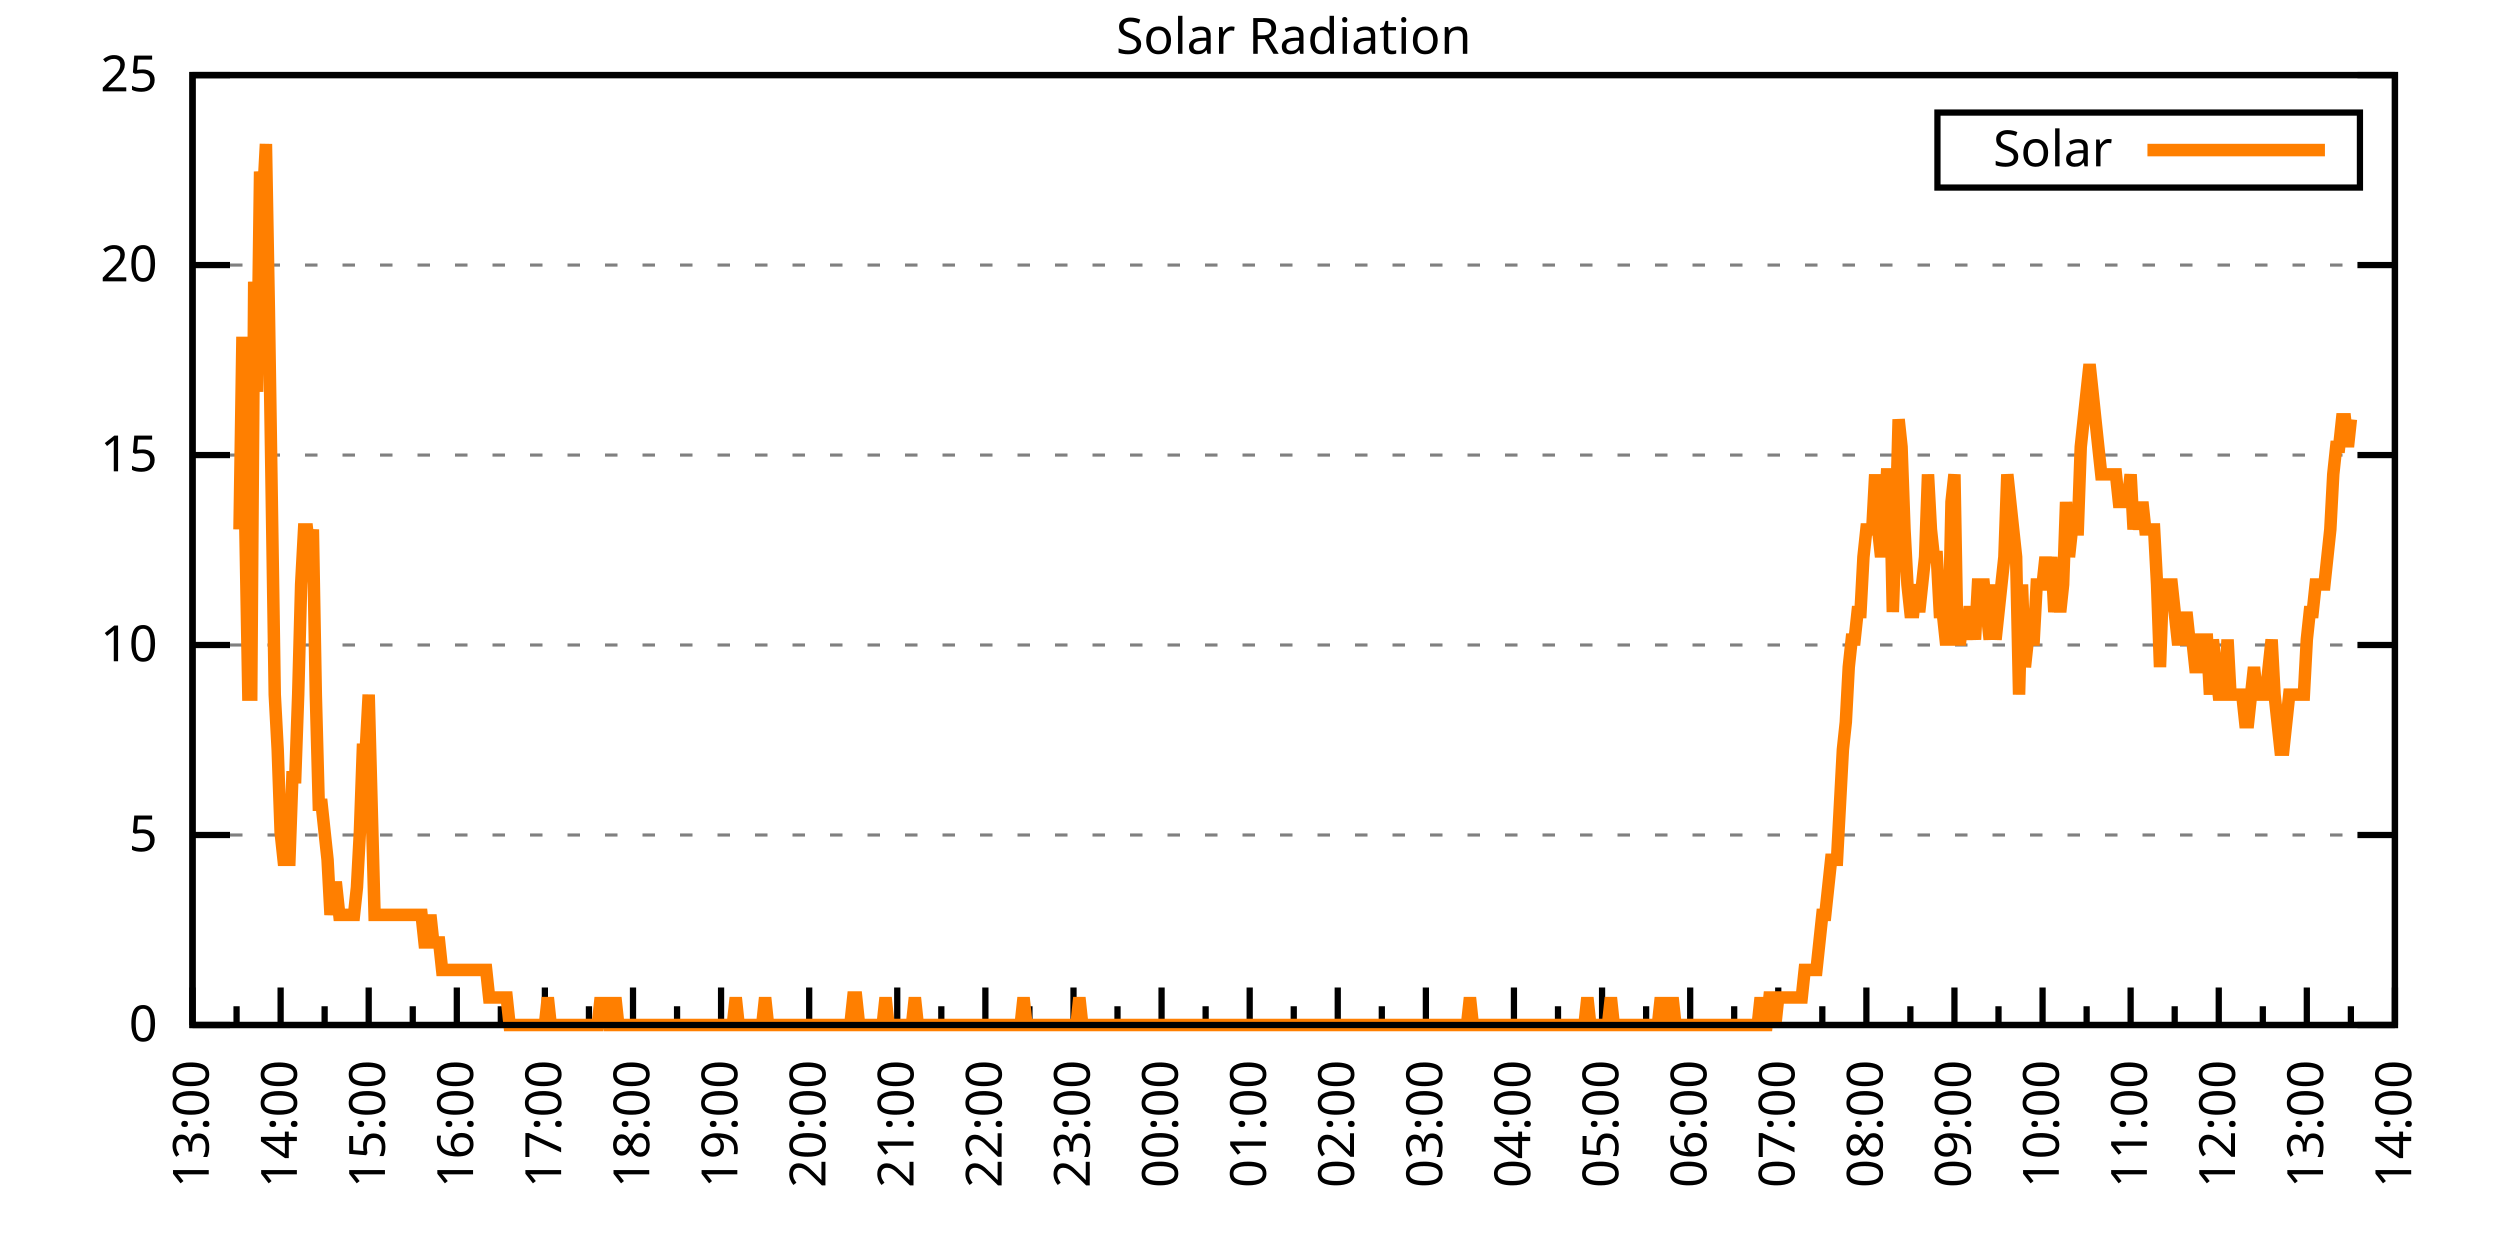
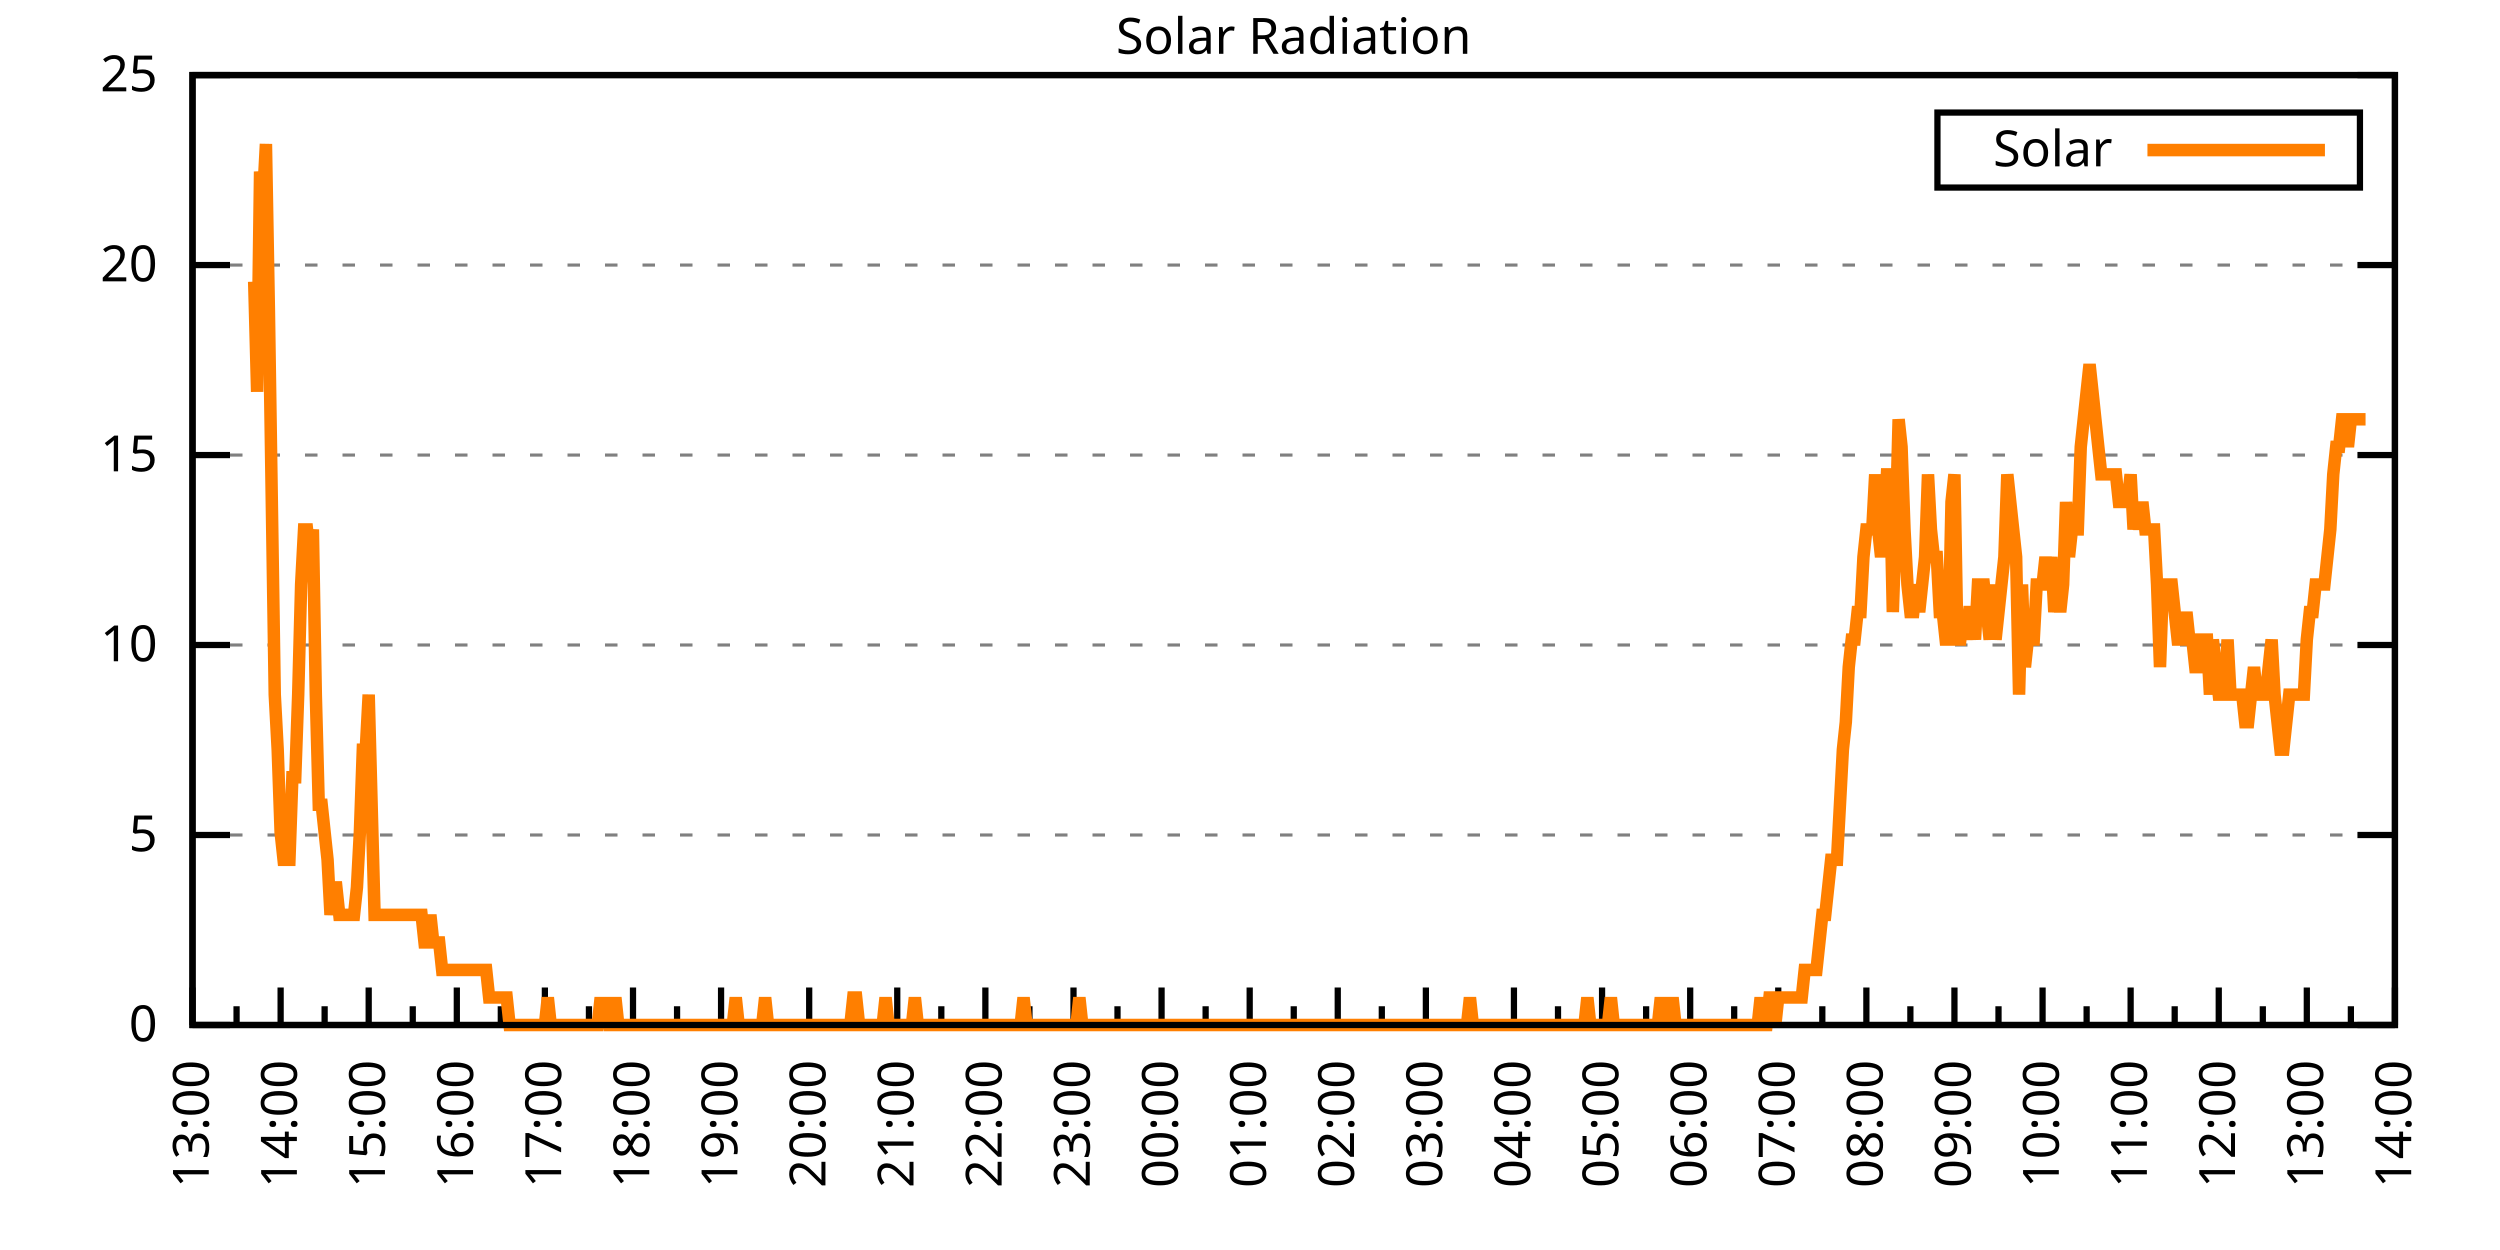
<svg xmlns="http://www.w3.org/2000/svg" xmlns:xlink="http://www.w3.org/1999/xlink" width="400" height="200" viewBox="0 0 400 200">
  <g id="gnuplot_canvas">
    <rect x="0" y="0" width="400" height="200" fill="none" />
    <defs>
      <circle id="gpDot" r="0.5" stroke-width="0.5" stroke="currentColor" />
      <path id="gpPt0" stroke-width="0.333" stroke="currentColor" d="M-1,0 h2 M0,-1 v2" />
      <path id="gpPt1" stroke-width="0.333" stroke="currentColor" d="M-1,-1 L1,1 M1,-1 L-1,1" />
      <path id="gpPt2" stroke-width="0.333" stroke="currentColor" d="M-1,0 L1,0 M0,-1 L0,1 M-1,-1 L1,1 M-1,1 L1,-1" />
      <rect id="gpPt3" stroke-width="0.333" stroke="currentColor" x="-1" y="-1" width="2" height="2" />
      <rect id="gpPt4" stroke-width="0.333" stroke="currentColor" fill="currentColor" x="-1" y="-1" width="2" height="2" />
      <circle id="gpPt5" stroke-width="0.333" stroke="currentColor" cx="0" cy="0" r="1" />
      <use xlink:href="#gpPt5" id="gpPt6" fill="currentColor" stroke="none" />
      <path id="gpPt7" stroke-width="0.333" stroke="currentColor" d="M0,-1.33 L-1.33,0.67 L1.33,0.67 z" />
      <use xlink:href="#gpPt7" id="gpPt8" fill="currentColor" stroke="none" />
      <use xlink:href="#gpPt7" id="gpPt9" stroke="currentColor" transform="rotate(180)" />
      <use xlink:href="#gpPt9" id="gpPt10" fill="currentColor" stroke="none" />
      <use xlink:href="#gpPt3" id="gpPt11" stroke="currentColor" transform="rotate(45)" />
      <use xlink:href="#gpPt11" id="gpPt12" fill="currentColor" stroke="none" />
      <path id="gpPt13" stroke-width="0.333" stroke="currentColor" d="M0,1.330 L1.265,0.411 L0.782,-1.067 L-0.782,-1.076 L-1.265,0.411 z" />
      <use xlink:href="#gpPt13" id="gpPt14" fill="currentColor" stroke="none" />
      <filter id="textbox" filterUnits="objectBoundingBox" x="0" y="0" height="1" width="1">
        <feFlood flood-color="white" flood-opacity="1" result="bgnd" />
        <feComposite in="SourceGraphic" in2="bgnd" operator="atop" />
      </filter>
      <filter id="greybox" filterUnits="objectBoundingBox" x="0" y="0" height="1" width="1">
        <feFlood flood-color="lightgrey" flood-opacity="1" result="grey" />
        <feComposite in="SourceGraphic" in2="grey" operator="atop" />
      </filter>
    </defs>
    <g fill="none" color="white" stroke="currentColor" stroke-width="1.00" stroke-linecap="butt" stroke-linejoin="miter">
</g>
    <g fill="none" color="black" stroke="currentColor" stroke-width="1.00" stroke-linecap="butt" stroke-linejoin="miter">
      <g stroke="none" shape-rendering="crispEdges">
        <polygon fill="rgb(255, 255, 255)" points="30.80,164.00 383.18,164.00 383.18,12.02 30.80,12.02 " />
      </g>
    </g>
    <g fill="none" color="black" stroke="currentColor" stroke-width="1.00" stroke-linecap="butt" stroke-linejoin="miter">
</g>
    <g fill="none" color="black" stroke="black" stroke-width="0.50" stroke-linecap="butt" stroke-linejoin="miter">
</g>
    <g fill="none" color="gray" stroke="currentColor" stroke-width="0.50" stroke-linecap="butt" stroke-linejoin="miter">
      <path stroke="gray" stroke-dasharray="2,4" class="gridline" d="M30.80,164.00 L383.19,164.00  " />
    </g>
    <g fill="none" color="gray" stroke="gray" stroke-width="1.00" stroke-linecap="butt" stroke-linejoin="miter">
</g>
    <g fill="none" color="black" stroke="currentColor" stroke-width="1.00" stroke-linecap="butt" stroke-linejoin="miter">
      <path stroke="black" d="M30.80,164.00 L36.80,164.00 M383.19,164.00 L377.19,164.00  " />
      <g transform="translate(25.20,166.60)" stroke="none" fill="black" font-family="Sans" font-size="8.00" text-anchor="end">
        <text>
          <tspan font-family="Sans"> 0</tspan>
        </text>
      </g>
    </g>
    <g fill="none" color="black" stroke="currentColor" stroke-width="1.00" stroke-linecap="butt" stroke-linejoin="miter">
</g>
    <g fill="none" color="black" stroke="black" stroke-width="0.50" stroke-linecap="butt" stroke-linejoin="miter">
</g>
    <g fill="none" color="gray" stroke="currentColor" stroke-width="0.50" stroke-linecap="butt" stroke-linejoin="miter">
      <path stroke="gray" stroke-dasharray="2,4" class="gridline" d="M30.80,133.60 L383.19,133.60  " />
    </g>
    <g fill="none" color="gray" stroke="gray" stroke-width="1.00" stroke-linecap="butt" stroke-linejoin="miter">
</g>
    <g fill="none" color="black" stroke="currentColor" stroke-width="1.00" stroke-linecap="butt" stroke-linejoin="miter">
      <path stroke="black" d="M30.80,133.60 L36.80,133.60 M383.19,133.60 L377.19,133.60  " />
      <g transform="translate(25.20,136.20)" stroke="none" fill="black" font-family="Sans" font-size="8.00" text-anchor="end">
        <text>
          <tspan font-family="Sans"> 5</tspan>
        </text>
      </g>
    </g>
    <g fill="none" color="black" stroke="currentColor" stroke-width="1.00" stroke-linecap="butt" stroke-linejoin="miter">
</g>
    <g fill="none" color="black" stroke="black" stroke-width="0.50" stroke-linecap="butt" stroke-linejoin="miter">
</g>
    <g fill="none" color="gray" stroke="currentColor" stroke-width="0.50" stroke-linecap="butt" stroke-linejoin="miter">
      <path stroke="gray" stroke-dasharray="2,4" class="gridline" d="M30.80,103.20 L383.19,103.20  " />
    </g>
    <g fill="none" color="gray" stroke="gray" stroke-width="1.00" stroke-linecap="butt" stroke-linejoin="miter">
</g>
    <g fill="none" color="black" stroke="currentColor" stroke-width="1.00" stroke-linecap="butt" stroke-linejoin="miter">
      <path stroke="black" d="M30.80,103.20 L36.80,103.20 M383.19,103.20 L377.19,103.20  " />
      <g transform="translate(25.20,105.80)" stroke="none" fill="black" font-family="Sans" font-size="8.00" text-anchor="end">
        <text>
          <tspan font-family="Sans"> 10</tspan>
        </text>
      </g>
    </g>
    <g fill="none" color="black" stroke="currentColor" stroke-width="1.00" stroke-linecap="butt" stroke-linejoin="miter">
</g>
    <g fill="none" color="black" stroke="black" stroke-width="0.50" stroke-linecap="butt" stroke-linejoin="miter">
</g>
    <g fill="none" color="gray" stroke="currentColor" stroke-width="0.50" stroke-linecap="butt" stroke-linejoin="miter">
      <path stroke="gray" stroke-dasharray="2,4" class="gridline" d="M30.80,72.81 L383.19,72.81  " />
    </g>
    <g fill="none" color="gray" stroke="gray" stroke-width="1.00" stroke-linecap="butt" stroke-linejoin="miter">
</g>
    <g fill="none" color="black" stroke="currentColor" stroke-width="1.00" stroke-linecap="butt" stroke-linejoin="miter">
      <path stroke="black" d="M30.80,72.81 L36.80,72.81 M383.19,72.81 L377.19,72.81  " />
      <g transform="translate(25.20,75.41)" stroke="none" fill="black" font-family="Sans" font-size="8.00" text-anchor="end">
        <text>
          <tspan font-family="Sans"> 15</tspan>
        </text>
      </g>
    </g>
    <g fill="none" color="black" stroke="currentColor" stroke-width="1.00" stroke-linecap="butt" stroke-linejoin="miter">
</g>
    <g fill="none" color="black" stroke="black" stroke-width="0.50" stroke-linecap="butt" stroke-linejoin="miter">
</g>
    <g fill="none" color="gray" stroke="currentColor" stroke-width="0.50" stroke-linecap="butt" stroke-linejoin="miter">
      <path stroke="gray" stroke-dasharray="2,4" class="gridline" d="M30.80,42.41 L383.19,42.41  " />
    </g>
    <g fill="none" color="gray" stroke="gray" stroke-width="1.00" stroke-linecap="butt" stroke-linejoin="miter">
</g>
    <g fill="none" color="black" stroke="currentColor" stroke-width="1.00" stroke-linecap="butt" stroke-linejoin="miter">
      <path stroke="black" d="M30.80,42.41 L36.80,42.41 M383.19,42.41 L377.19,42.41  " />
      <g transform="translate(25.20,45.01)" stroke="none" fill="black" font-family="Sans" font-size="8.00" text-anchor="end">
        <text>
          <tspan font-family="Sans"> 20</tspan>
        </text>
      </g>
    </g>
    <g fill="none" color="black" stroke="currentColor" stroke-width="1.00" stroke-linecap="butt" stroke-linejoin="miter">
</g>
    <g fill="none" color="black" stroke="black" stroke-width="0.50" stroke-linecap="butt" stroke-linejoin="miter">
</g>
    <g fill="none" color="gray" stroke="currentColor" stroke-width="0.50" stroke-linecap="butt" stroke-linejoin="miter">
      <path stroke="gray" stroke-dasharray="2,4" class="gridline" d="M30.80,12.01 L383.19,12.01  " />
    </g>
    <g fill="none" color="gray" stroke="gray" stroke-width="1.00" stroke-linecap="butt" stroke-linejoin="miter">
</g>
    <g fill="none" color="black" stroke="currentColor" stroke-width="1.00" stroke-linecap="butt" stroke-linejoin="miter">
      <path stroke="black" d="M30.80,12.01 L36.80,12.01 M383.19,12.01 L377.19,12.01  " />
      <g transform="translate(25.20,14.61)" stroke="none" fill="black" font-family="Sans" font-size="8.00" text-anchor="end">
        <text>
          <tspan font-family="Sans"> 25</tspan>
        </text>
      </g>
    </g>
    <g fill="none" color="black" stroke="currentColor" stroke-width="1.00" stroke-linecap="butt" stroke-linejoin="miter">
      <path stroke="black" d="M30.80,164.00 L30.80,158.00  " />
      <g transform="translate(33.40,169.60) rotate(270)" stroke="none" fill="black" font-family="Sans" font-size="8.00" text-anchor="end">
        <text>
          <tspan font-family="Sans">13:00</tspan>
        </text>
      </g>
    </g>
    <g fill="none" color="black" stroke="currentColor" stroke-width="1.00" stroke-linecap="butt" stroke-linejoin="miter">
      <path stroke="black" d="M37.85,164.00 L37.85,161.00 M44.90,164.00 L44.90,158.00  " />
      <g transform="translate(47.50,169.60) rotate(270)" stroke="none" fill="black" font-family="Sans" font-size="8.00" text-anchor="end">
        <text>
          <tspan font-family="Sans">14:00</tspan>
        </text>
      </g>
    </g>
    <g fill="none" color="black" stroke="currentColor" stroke-width="1.00" stroke-linecap="butt" stroke-linejoin="miter">
      <path stroke="black" d="M51.94,164.00 L51.94,161.00 M58.99,164.00 L58.99,158.00  " />
      <g transform="translate(61.59,169.60) rotate(270)" stroke="none" fill="black" font-family="Sans" font-size="8.00" text-anchor="end">
        <text>
          <tspan font-family="Sans">15:00</tspan>
        </text>
      </g>
    </g>
    <g fill="none" color="black" stroke="currentColor" stroke-width="1.00" stroke-linecap="butt" stroke-linejoin="miter">
      <path stroke="black" d="M66.04,164.00 L66.04,161.00 M73.09,164.00 L73.09,158.00  " />
      <g transform="translate(75.69,169.60) rotate(270)" stroke="none" fill="black" font-family="Sans" font-size="8.00" text-anchor="end">
        <text>
          <tspan font-family="Sans">16:00</tspan>
        </text>
      </g>
    </g>
    <g fill="none" color="black" stroke="currentColor" stroke-width="1.00" stroke-linecap="butt" stroke-linejoin="miter">
      <path stroke="black" d="M80.13,164.00 L80.13,161.00 M87.18,164.00 L87.18,158.00  " />
      <g transform="translate(89.78,169.60) rotate(270)" stroke="none" fill="black" font-family="Sans" font-size="8.00" text-anchor="end">
        <text>
          <tspan font-family="Sans">17:00</tspan>
        </text>
      </g>
    </g>
    <g fill="none" color="black" stroke="currentColor" stroke-width="1.00" stroke-linecap="butt" stroke-linejoin="miter">
      <path stroke="black" d="M94.23,164.00 L94.23,161.00 M101.28,164.00 L101.28,158.00  " />
      <g transform="translate(103.88,169.60) rotate(270)" stroke="none" fill="black" font-family="Sans" font-size="8.00" text-anchor="end">
        <text>
          <tspan font-family="Sans">18:00</tspan>
        </text>
      </g>
    </g>
    <g fill="none" color="black" stroke="currentColor" stroke-width="1.00" stroke-linecap="butt" stroke-linejoin="miter">
      <path stroke="black" d="M108.33,164.00 L108.33,161.00 M115.37,164.00 L115.37,158.00  " />
      <g transform="translate(117.97,169.60) rotate(270)" stroke="none" fill="black" font-family="Sans" font-size="8.00" text-anchor="end">
        <text>
          <tspan font-family="Sans">19:00</tspan>
        </text>
      </g>
    </g>
    <g fill="none" color="black" stroke="currentColor" stroke-width="1.00" stroke-linecap="butt" stroke-linejoin="miter">
      <path stroke="black" d="M122.42,164.00 L122.42,161.00 M129.47,164.00 L129.47,158.00  " />
      <g transform="translate(132.07,169.60) rotate(270)" stroke="none" fill="black" font-family="Sans" font-size="8.00" text-anchor="end">
        <text>
          <tspan font-family="Sans">20:00</tspan>
        </text>
      </g>
    </g>
    <g fill="none" color="black" stroke="currentColor" stroke-width="1.00" stroke-linecap="butt" stroke-linejoin="miter">
      <path stroke="black" d="M136.52,164.00 L136.52,161.00 M143.56,164.00 L143.56,158.00  " />
      <g transform="translate(146.16,169.60) rotate(270)" stroke="none" fill="black" font-family="Sans" font-size="8.00" text-anchor="end">
        <text>
          <tspan font-family="Sans">21:00</tspan>
        </text>
      </g>
    </g>
    <g fill="none" color="black" stroke="currentColor" stroke-width="1.00" stroke-linecap="butt" stroke-linejoin="miter">
      <path stroke="black" d="M150.61,164.00 L150.61,161.00 M157.66,164.00 L157.66,158.00  " />
      <g transform="translate(160.26,169.60) rotate(270)" stroke="none" fill="black" font-family="Sans" font-size="8.00" text-anchor="end">
        <text>
          <tspan font-family="Sans">22:00</tspan>
        </text>
      </g>
    </g>
    <g fill="none" color="black" stroke="currentColor" stroke-width="1.00" stroke-linecap="butt" stroke-linejoin="miter">
      <path stroke="black" d="M164.71,164.00 L164.71,161.00 M171.76,164.00 L171.76,158.00  " />
      <g transform="translate(174.36,169.60) rotate(270)" stroke="none" fill="black" font-family="Sans" font-size="8.00" text-anchor="end">
        <text>
          <tspan font-family="Sans">23:00</tspan>
        </text>
      </g>
    </g>
    <g fill="none" color="black" stroke="currentColor" stroke-width="1.00" stroke-linecap="butt" stroke-linejoin="miter">
      <path stroke="black" d="M178.80,164.00 L178.80,161.00 M185.85,164.00 L185.85,158.00  " />
      <g transform="translate(188.45,169.60) rotate(270)" stroke="none" fill="black" font-family="Sans" font-size="8.00" text-anchor="end">
        <text>
          <tspan font-family="Sans">00:00</tspan>
        </text>
      </g>
    </g>
    <g fill="none" color="black" stroke="currentColor" stroke-width="1.00" stroke-linecap="butt" stroke-linejoin="miter">
      <path stroke="black" d="M192.90,164.00 L192.90,161.00 M199.95,164.00 L199.95,158.00  " />
      <g transform="translate(202.55,169.60) rotate(270)" stroke="none" fill="black" font-family="Sans" font-size="8.00" text-anchor="end">
        <text>
          <tspan font-family="Sans">01:00</tspan>
        </text>
      </g>
    </g>
    <g fill="none" color="black" stroke="currentColor" stroke-width="1.00" stroke-linecap="butt" stroke-linejoin="miter">
      <path stroke="black" d="M207.00,164.00 L207.00,161.00 M214.04,164.00 L214.04,158.00  " />
      <g transform="translate(216.64,169.60) rotate(270)" stroke="none" fill="black" font-family="Sans" font-size="8.00" text-anchor="end">
        <text>
          <tspan font-family="Sans">02:00</tspan>
        </text>
      </g>
    </g>
    <g fill="none" color="black" stroke="currentColor" stroke-width="1.00" stroke-linecap="butt" stroke-linejoin="miter">
      <path stroke="black" d="M221.09,164.00 L221.09,161.00 M228.14,164.00 L228.14,158.00  " />
      <g transform="translate(230.74,169.60) rotate(270)" stroke="none" fill="black" font-family="Sans" font-size="8.00" text-anchor="end">
        <text>
          <tspan font-family="Sans">03:00</tspan>
        </text>
      </g>
    </g>
    <g fill="none" color="black" stroke="currentColor" stroke-width="1.00" stroke-linecap="butt" stroke-linejoin="miter">
      <path stroke="black" d="M235.19,164.00 L235.19,161.00 M242.23,164.00 L242.23,158.00  " />
      <g transform="translate(244.83,169.60) rotate(270)" stroke="none" fill="black" font-family="Sans" font-size="8.00" text-anchor="end">
        <text>
          <tspan font-family="Sans">04:00</tspan>
        </text>
      </g>
    </g>
    <g fill="none" color="black" stroke="currentColor" stroke-width="1.00" stroke-linecap="butt" stroke-linejoin="miter">
      <path stroke="black" d="M249.28,164.00 L249.28,161.00 M256.33,164.00 L256.33,158.00  " />
      <g transform="translate(258.93,169.60) rotate(270)" stroke="none" fill="black" font-family="Sans" font-size="8.00" text-anchor="end">
        <text>
          <tspan font-family="Sans">05:00</tspan>
        </text>
      </g>
    </g>
    <g fill="none" color="black" stroke="currentColor" stroke-width="1.00" stroke-linecap="butt" stroke-linejoin="miter">
      <path stroke="black" d="M263.38,164.00 L263.38,161.00 M270.43,164.00 L270.43,158.00  " />
      <g transform="translate(273.03,169.60) rotate(270)" stroke="none" fill="black" font-family="Sans" font-size="8.00" text-anchor="end">
        <text>
          <tspan font-family="Sans">06:00</tspan>
        </text>
      </g>
    </g>
    <g fill="none" color="black" stroke="currentColor" stroke-width="1.00" stroke-linecap="butt" stroke-linejoin="miter">
      <path stroke="black" d="M277.47,164.00 L277.47,161.00 M284.52,164.00 L284.52,158.00  " />
      <g transform="translate(287.12,169.60) rotate(270)" stroke="none" fill="black" font-family="Sans" font-size="8.00" text-anchor="end">
        <text>
          <tspan font-family="Sans">07:00</tspan>
        </text>
      </g>
    </g>
    <g fill="none" color="black" stroke="currentColor" stroke-width="1.00" stroke-linecap="butt" stroke-linejoin="miter">
      <path stroke="black" d="M291.57,164.00 L291.57,161.00 M298.62,164.00 L298.62,158.00  " />
      <g transform="translate(301.22,169.60) rotate(270)" stroke="none" fill="black" font-family="Sans" font-size="8.00" text-anchor="end">
        <text>
          <tspan font-family="Sans">08:00</tspan>
        </text>
      </g>
    </g>
    <g fill="none" color="black" stroke="currentColor" stroke-width="1.00" stroke-linecap="butt" stroke-linejoin="miter">
      <path stroke="black" d="M305.66,164.00 L305.66,161.00 M312.71,164.00 L312.71,158.00  " />
      <g transform="translate(315.31,169.60) rotate(270)" stroke="none" fill="black" font-family="Sans" font-size="8.00" text-anchor="end">
        <text>
          <tspan font-family="Sans">09:00</tspan>
        </text>
      </g>
    </g>
    <g fill="none" color="black" stroke="currentColor" stroke-width="1.00" stroke-linecap="butt" stroke-linejoin="miter">
      <path stroke="black" d="M319.76,164.00 L319.76,161.00 M326.81,164.00 L326.81,158.00  " />
      <g transform="translate(329.41,169.60) rotate(270)" stroke="none" fill="black" font-family="Sans" font-size="8.00" text-anchor="end">
        <text>
          <tspan font-family="Sans">10:00</tspan>
        </text>
      </g>
    </g>
    <g fill="none" color="black" stroke="currentColor" stroke-width="1.00" stroke-linecap="butt" stroke-linejoin="miter">
      <path stroke="black" d="M333.86,164.00 L333.86,161.00 M340.90,164.00 L340.90,158.00  " />
      <g transform="translate(343.50,169.60) rotate(270)" stroke="none" fill="black" font-family="Sans" font-size="8.00" text-anchor="end">
        <text>
          <tspan font-family="Sans">11:00</tspan>
        </text>
      </g>
    </g>
    <g fill="none" color="black" stroke="currentColor" stroke-width="1.00" stroke-linecap="butt" stroke-linejoin="miter">
      <path stroke="black" d="M347.95,164.00 L347.95,161.00 M355.00,164.00 L355.00,158.00  " />
      <g transform="translate(357.60,169.60) rotate(270)" stroke="none" fill="black" font-family="Sans" font-size="8.00" text-anchor="end">
        <text>
          <tspan font-family="Sans">12:00</tspan>
        </text>
      </g>
    </g>
    <g fill="none" color="black" stroke="currentColor" stroke-width="1.00" stroke-linecap="butt" stroke-linejoin="miter">
      <path stroke="black" d="M362.05,164.00 L362.05,161.00 M369.09,164.00 L369.09,158.00  " />
      <g transform="translate(371.69,169.60) rotate(270)" stroke="none" fill="black" font-family="Sans" font-size="8.00" text-anchor="end">
        <text>
          <tspan font-family="Sans">13:00</tspan>
        </text>
      </g>
    </g>
    <g fill="none" color="black" stroke="currentColor" stroke-width="1.00" stroke-linecap="butt" stroke-linejoin="miter">
      <path stroke="black" d="M376.14,164.00 L376.14,161.00 M383.19,164.00 L383.19,158.00  " />
      <g transform="translate(385.79,169.60) rotate(270)" stroke="none" fill="black" font-family="Sans" font-size="8.00" text-anchor="end">
        <text>
          <tspan font-family="Sans">14:00</tspan>
        </text>
      </g>
    </g>
    <g fill="none" color="black" stroke="currentColor" stroke-width="1.00" stroke-linecap="butt" stroke-linejoin="miter">
</g>
    <g fill="none" color="black" stroke="currentColor" stroke-width="1.00" stroke-linecap="butt" stroke-linejoin="miter">
      <path stroke="black" d="M30.80,12.01 L30.80,164.00 L383.19,164.00 L383.19,12.01 L30.80,12.01 Z  " />
    </g>
    <g fill="none" color="black" stroke="currentColor" stroke-width="1.00" stroke-linecap="butt" stroke-linejoin="miter">
      <g transform="translate(6.80,88.01) rotate(270)" stroke="none" fill="black" font-family="Sans" font-size="8.00" text-anchor="middle">
        <text />
      </g>
    </g>
    <g fill="none" color="black" stroke="currentColor" stroke-width="1.00" stroke-linecap="butt" stroke-linejoin="miter">
</g>
    <g fill="none" color="black" stroke="currentColor" stroke-width="1.00" stroke-linecap="butt" stroke-linejoin="miter">
      <path stroke="black" d="M309.99,30.01 L309.99,18.01 L377.59,18.01 L377.59,30.01 L309.99,30.01 Z  " />
    </g>
    <g id="Solar_Radiation_plot_1">
      <g fill="none" color="white" stroke="black" stroke-width="2.00" stroke-linecap="butt" stroke-linejoin="miter">
</g>
      <g fill="none" color="black" stroke="currentColor" stroke-width="2.00" stroke-linecap="butt" stroke-linejoin="miter">
        <g transform="translate(337.99,26.61)" stroke="none" fill="black" font-family="Sans" font-size="8.00" text-anchor="end">
          <text>
            <tspan font-family="Sans">Solar</tspan>
          </text>
        </g>
      </g>
      <g fill="none" color="black" stroke="currentColor" stroke-width="2.00" stroke-linecap="butt" stroke-linejoin="miter">
-         <path stroke="rgb(255, 127,   0)" d="M343.59,24.01 L371.99,24.01 M38.32,84.71 L38.79,53.88 L39.26,84.71 L39.73,111.14 L40.20,111.14 L40.67,45.07   L41.14,62.69 L41.61,27.45 L42.08,31.85 L42.55,23.04 L43.02,49.47 L43.49,80.31 L43.96,111.14 L44.43,119.95   L44.90,133.17 L45.37,137.57 L45.84,137.57 L46.31,137.57 L46.78,124.36 L47.24,124.36 L47.71,111.14 L48.18,93.52   L48.65,84.71 L49.12,84.71 L49.59,89.12 L50.06,84.71 L50.53,111.14 L51.00,128.76 L51.47,128.76 L51.94,133.17   L52.41,137.57 L52.88,146.38 L53.35,141.98 L53.82,141.98 L54.29,146.38 L54.76,146.38 L55.23,146.38 L55.70,146.38   L56.17,146.38 L56.64,146.38 L57.11,141.98 L57.58,133.17 L58.05,119.95 L58.52,119.95 L58.99,111.14 L59.46,128.76   L59.93,146.38 L60.40,146.38 L60.87,146.38 L61.34,146.38 L61.81,146.38 L62.28,146.38 L62.75,146.38 L63.22,146.38   L63.69,146.38 L64.16,146.38 L64.63,146.38 L65.10,146.38 L65.57,146.38 L66.04,146.38 L66.51,146.38 L66.98,146.38   L67.45,146.38 L67.92,150.79 L68.39,150.79 L68.86,146.38 L69.33,150.79 L69.80,150.79 L70.27,150.79 L70.74,155.19   L71.21,155.19 L71.68,155.19 L72.15,155.19 L72.62,155.19 L73.09,155.19 L73.56,155.19 L74.03,155.19 L74.50,155.19   L74.97,155.19 L75.44,155.19 L75.91,155.19 L76.38,155.19 L76.85,155.19 L77.32,155.19 L77.79,155.19 L78.26,159.60   L78.73,159.60 L79.19,159.60 L79.66,159.60 L80.13,159.60 L80.60,159.60 L81.07,159.60 L81.54,164.00 L82.01,164.00   L82.48,164.00 L82.95,164.00 L83.42,164.00 L83.89,164.00 L84.36,164.00 L84.83,164.00 L85.30,164.00 L85.77,164.00   L86.24,164.00 L86.71,164.00 L87.18,164.00 L87.65,159.60 L88.12,164.00 L88.59,164.00 L89.06,164.00 L89.53,164.00   L90.00,164.00 L90.47,164.00 L90.94,164.00 L91.41,164.00 L91.88,164.00 L92.35,164.00 L92.82,164.00 L93.29,164.00   L93.76,164.00 L94.23,164.00 L94.70,164.00 L95.17,164.00 L95.64,164.00 L96.11,159.60 L96.58,164.00 L97.05,159.60   L97.52,164.00 L97.99,164.00 L98.46,159.60 L98.93,164.00 L99.40,164.00 L99.87,164.00 L100.34,164.00 L100.81,164.00   L101.28,164.00 L101.75,164.00 L102.22,164.00 L102.69,164.00 L103.16,164.00 L103.63,164.00 L104.10,164.00 L104.57,164.00   L105.04,164.00 L105.51,164.00 L105.98,164.00 L106.45,164.00 L106.92,164.00 L107.39,164.00 L107.86,164.00 L108.33,164.00   L108.80,164.00 L109.27,164.00 L109.74,164.00 L110.21,164.00 L110.68,164.00 L111.14,164.00 L111.61,164.00 L112.08,164.00   L112.55,164.00 L113.02,164.00 L113.49,164.00 L113.96,164.00 L114.43,164.00 L114.90,164.00 L115.37,164.00 L115.84,164.00   L116.31,164.00 L116.78,164.00 L117.25,164.00 L117.72,159.60 L118.19,164.00 L118.66,164.00 L119.13,164.00 L119.60,164.00   L120.07,164.00 L120.54,164.00 L121.01,164.00 L121.48,164.00 L121.95,164.00 L122.42,159.60 L122.89,164.00 L123.36,164.00   L123.83,164.00 L124.30,164.00 L124.77,164.00 L125.24,164.00 L125.71,164.00 L126.18,164.00 L126.65,164.00 L127.12,164.00   L127.59,164.00 L128.06,164.00 L128.53,164.00 L129.00,164.00 L129.47,164.00 L129.94,164.00 L130.41,164.00 L130.88,164.00   L131.35,164.00 L131.82,164.00 L132.29,164.00 L132.76,164.00 L133.23,164.00 L133.70,164.00 L134.17,164.00 L134.64,164.00   L135.11,164.00 L135.58,164.00 L136.05,164.00 L136.52,159.60 L136.99,159.60 L137.46,164.00 L137.93,164.00 L138.40,164.00   L138.87,164.00 L139.34,164.00 L139.81,164.00 L140.28,164.00 L140.75,164.00 L141.22,164.00 L141.69,159.60 L142.16,164.00   L142.63,164.00 L143.09,164.00 L143.56,164.00 L144.03,164.00 L144.50,164.00 L144.97,164.00 L145.44,164.00 L145.91,164.00   L146.38,159.60 L146.85,164.00 L147.32,164.00 L147.79,164.00 L148.26,164.00 L148.73,164.00 L149.20,164.00 L149.67,164.00   L150.14,164.00 L150.61,164.00 L151.08,164.00 L151.55,164.00 L152.02,164.00 L152.49,164.00 L152.96,164.00 L153.43,164.00   L153.90,164.00 L154.37,164.00 L154.84,164.00 L155.31,164.00 L155.78,164.00 L156.25,164.00 L156.72,164.00 L157.19,164.00   L157.66,164.00 L158.13,164.00 L158.60,164.00 L159.07,164.00 L159.54,164.00 L160.01,164.00 L160.48,164.00 L160.95,164.00   L161.42,164.00 L161.89,164.00 L162.36,164.00 L162.83,164.00 L163.30,164.00 L163.77,159.60 L164.24,164.00 L164.71,164.00   L165.18,164.00 L165.65,164.00 L166.12,164.00 L166.59,164.00 L167.06,164.00 L167.53,164.00 L168.00,164.00 L168.47,164.00   L168.94,164.00 L169.41,164.00 L169.88,164.00 L170.35,164.00 L170.82,164.00 L171.29,164.00 L171.76,164.00 L172.23,164.00   L172.70,159.60 L173.17,164.00 L173.64,164.00 L174.11,164.00 L174.58,164.00 L175.04,164.00 L175.51,164.00 L175.98,164.00   L176.45,164.00 L176.92,164.00 L177.39,164.00 L177.86,164.00 L178.33,164.00 L178.80,164.00 L179.27,164.00 L179.74,164.00   L180.21,164.00 L180.68,164.00 L181.15,164.00 L181.62,164.00 L182.09,164.00 L182.56,164.00 L183.03,164.00 L183.50,164.00   L183.97,164.00 L184.44,164.00 L184.91,164.00 L185.38,164.00 L185.85,164.00 L186.32,164.00 L186.79,164.00 L187.26,164.00   L187.73,164.00 L188.20,164.00 L188.67,164.00 L189.14,164.00 L189.61,164.00 L190.08,164.00 L190.55,164.00 L191.02,164.00   L191.49,164.00 L191.96,164.00 L192.43,164.00 L192.90,164.00 L193.37,164.00 L193.84,164.00 L194.31,164.00 L194.78,164.00   L195.25,164.00 L195.72,164.00 L196.19,164.00 L196.66,164.00 L197.13,164.00 L197.60,164.00 L198.07,164.00 L198.54,164.00   L199.01,164.00 L199.48,164.00 L199.95,164.00 L200.42,164.00 L200.89,164.00 L201.36,164.00 L201.83,164.00 L202.30,164.00   L202.77,164.00 L203.24,164.00 L203.71,164.00 L204.18,164.00 L204.65,164.00 L205.12,164.00 L205.59,164.00 L206.06,164.00   L206.53,164.00 L207.00,164.00 L207.46,164.00 L207.93,164.00 L208.40,164.00 L208.87,164.00 L209.34,164.00 L209.81,164.00   L210.28,164.00 L210.75,164.00 L211.22,164.00 L211.69,164.00 L212.16,164.00 L212.63,164.00 L213.10,164.00 L213.57,164.00   L214.04,164.00 L214.51,164.00 L214.98,164.00 L215.45,164.00 L215.92,164.00 L216.39,164.00 L216.86,164.00 L217.33,164.00   L217.80,164.00 L218.27,164.00 L218.74,164.00 L219.21,164.00 L219.68,164.00 L220.15,164.00 L220.62,164.00 L221.09,164.00   L221.56,164.00 L222.03,164.00 L222.50,164.00 L222.97,164.00 L223.44,164.00 L223.91,164.00 L224.38,164.00 L224.85,164.00   L225.32,164.00 L225.79,164.00 L226.26,164.00 L226.73,164.00 L227.20,164.00 L227.67,164.00 L228.14,164.00 L228.61,164.00   L229.08,164.00 L229.55,164.00 L230.02,164.00 L230.49,164.00 L230.96,164.00 L231.43,164.00 L231.90,164.00 L232.37,164.00   L232.84,164.00 L233.31,164.00 L233.78,164.00 L234.25,164.00 L234.72,164.00 L235.19,159.60 L235.66,164.00 L236.13,164.00   L236.60,164.00 L237.07,164.00 L237.54,164.00 L238.01,164.00 L238.48,164.00 L238.95,164.00 L239.41,164.00 L239.88,164.00   L240.35,164.00 L240.82,164.00 L241.29,164.00 L241.76,164.00 L242.23,164.00 L242.70,164.00 L243.17,164.00 L243.64,164.00   L244.11,164.00 L244.58,164.00 L245.05,164.00 L245.52,164.00 L245.99,164.00 L246.46,164.00 L246.93,164.00 L247.40,164.00   L247.87,164.00 L248.34,164.00 L248.81,164.00 L249.28,164.00 L249.75,164.00 L250.22,164.00 L250.69,164.00 L251.16,164.00   L251.63,164.00 L252.10,164.00 L252.57,164.00 L253.04,164.00 L253.51,164.00 L253.98,159.60 L254.45,164.00 L254.92,164.00   L255.39,164.00 L255.86,164.00 L256.33,164.00 L256.80,164.00 L257.27,164.00 L257.74,159.60 L258.21,164.00 L258.68,164.00   L259.15,164.00 L259.62,164.00 L260.09,164.00 L260.56,164.00 L261.03,164.00 L261.50,164.00 L261.97,164.00 L262.44,164.00   L262.91,164.00 L263.38,164.00 L263.85,164.00 L264.32,164.00 L264.79,164.00 L265.26,164.00 L265.73,159.60 L266.20,164.00   L266.67,164.00 L267.14,164.00 L267.61,159.60 L268.08,164.00 L268.55,164.00 L269.02,164.00 L269.49,164.00 L269.96,164.00   L270.43,164.00 L270.90,164.00 L271.36,164.00 L271.83,164.00 L272.30,164.00 L272.77,164.00 L273.24,164.00 L273.71,164.00   L274.18,164.00 L274.65,164.00 L275.12,164.00 L275.59,164.00 L276.06,164.00 L276.53,164.00 L277.00,164.00 L277.47,164.00   L277.94,164.00 L278.41,164.00 L278.88,164.00 L279.35,164.00 L279.82,164.00 L280.29,164.00 L280.76,164.00 L281.23,164.00   L281.70,159.60 L282.17,164.00 L282.64,164.00 L283.11,159.60 L283.58,159.60 L284.05,164.00 L284.52,159.60 L284.99,159.60   L285.46,159.60 L285.93,159.60 L286.40,159.60 L286.87,159.60 L287.34,159.60 L287.81,159.60 L288.28,159.60 L288.75,155.19   L289.22,155.19 L289.69,155.19 L290.16,155.19 L290.63,155.19 L291.10,150.79 L291.57,146.38 L292.04,146.38 L292.51,141.98   L292.98,137.57 L293.45,137.57 L293.92,137.57 L294.39,128.76 L294.86,119.95 L295.33,115.55 L295.80,106.74 L296.27,102.33   L296.74,102.33 L297.21,97.93 L297.68,97.93 L298.15,89.12 L298.62,84.71 L299.09,84.71 L299.56,84.71 L300.03,75.90   L300.50,84.71 L300.97,89.12 L301.44,84.71 L301.91,75.90 L302.38,75.90 L302.85,97.93 L303.31,84.71 L303.78,67.09   L304.25,71.50 L304.72,84.71 L305.19,93.52 L305.66,97.93 L306.13,97.93 L306.60,93.52 L307.07,97.93 L307.54,93.52   L308.01,89.12 L308.48,75.90 L308.95,84.71 L309.42,89.12 L309.89,89.12 L310.36,97.93 L310.83,97.93 L311.30,102.33   L311.77,102.33 L312.24,80.31 L312.71,75.90 L313.18,102.33 L313.65,102.33 L314.12,97.93 L314.59,102.33 L315.06,97.93   L315.53,97.93 L316.00,102.33 L316.47,93.52 L316.94,93.52 L317.41,93.52 L317.88,97.93 L318.35,102.33 L318.82,93.52   L319.29,102.33 L319.76,97.93 L320.23,93.52 L320.70,89.12 L321.17,75.90 L321.64,80.31 L322.11,84.71 L322.58,89.12   L323.05,111.14 L323.52,93.52 L323.99,106.74 L324.46,102.33 L324.93,102.33 L325.40,102.33 L325.87,93.52 L326.34,93.52   L326.81,93.52 L327.28,89.12 L327.75,93.52 L328.22,89.12 L328.69,97.93 L329.16,93.52 L329.63,97.93 L330.10,93.52   L330.57,80.31 L331.04,89.12 L331.51,84.71 L331.98,84.71 L332.45,84.71 L332.92,71.50 L333.39,67.09 L333.86,62.69   L334.33,58.28 L334.80,62.69 L335.26,67.09 L335.73,71.50 L336.20,75.90 L336.67,75.90 L337.14,75.90 L337.61,75.90   L338.08,75.90 L338.55,75.90 L339.02,80.31 L339.49,80.31 L339.96,80.31 L340.43,80.31 L340.90,75.90 L341.37,84.71   L341.84,80.31 L342.31,84.71 L342.78,80.31 L343.25,84.71 L343.72,84.71 L344.19,84.71 L344.66,84.71 L345.13,93.52   L345.60,106.74 L346.07,93.52 L346.54,93.52 L347.01,93.52 L347.48,93.52 L347.95,97.93 L348.42,102.33 L348.89,102.33   L349.36,102.33 L349.83,97.93 L350.30,102.33 L350.77,102.33 L351.24,106.74 L351.71,106.74 L352.18,102.33 L352.65,102.33   L353.12,102.33 L353.59,111.14 L354.06,102.33 L354.53,106.74 L355.00,111.14 L355.47,111.14 L355.94,111.14 L356.41,102.33   L356.88,111.14 L357.35,111.14 L357.82,111.14 L358.29,111.14 L358.76,111.14 L359.23,115.55 L359.70,115.55 L360.17,111.14   L360.64,106.74 L361.11,111.14 L361.58,111.14 L362.05,111.14 L362.52,111.14 L362.99,106.74 L363.46,102.33 L363.93,111.14   L364.40,115.55 L364.87,119.95 L365.34,119.95 L365.81,115.55 L366.28,111.14 L366.75,111.14 L367.21,111.14 L367.68,111.14   L368.15,111.14 L368.62,111.14 L369.09,102.33 L369.56,97.93 L370.03,97.93 L370.50,93.52 L370.97,93.52 L371.44,93.52   L371.91,93.52 L372.38,89.12 L372.85,84.71 L373.32,75.90 L373.79,71.50 L374.26,71.50 L374.73,67.09 L375.20,67.09   L375.67,71.50 L376.14,67.09  " />
+         <path stroke="rgb(255, 127,   0)" d="M343.59,24.01 L371.99,24.01 M40.67,45.07 L41.14,62.69 L41.61,27.45 L42.08,31.85 L42.55,23.04 L43.02,49.47   L43.49,80.31 L43.96,111.14 L44.43,119.95 L44.90,133.17 L45.37,137.57 L45.84,137.57 L46.31,137.57 L46.78,124.36   L47.24,124.36 L47.71,111.14 L48.18,93.52 L48.65,84.71 L49.12,84.71 L49.59,89.12 L50.06,84.71 L50.53,111.14   L51.00,128.76 L51.47,128.76 L51.94,133.17 L52.41,137.57 L52.88,146.38 L53.35,141.98 L53.82,141.98 L54.29,146.38   L54.76,146.38 L55.23,146.38 L55.70,146.38 L56.17,146.38 L56.64,146.38 L57.11,141.98 L57.58,133.17 L58.05,119.95   L58.52,119.95 L58.99,111.14 L59.46,128.76 L59.93,146.38 L60.40,146.38 L60.87,146.38 L61.34,146.38 L61.81,146.38   L62.28,146.38 L62.75,146.38 L63.22,146.38 L63.69,146.38 L64.16,146.38 L64.63,146.38 L65.10,146.38 L65.57,146.38   L66.04,146.38 L66.51,146.38 L66.98,146.38 L67.45,146.38 L67.92,150.79 L68.39,150.79 L68.86,146.38 L69.33,150.79   L69.80,150.79 L70.27,150.79 L70.74,155.19 L71.21,155.19 L71.68,155.19 L72.15,155.19 L72.62,155.19 L73.09,155.19   L73.56,155.19 L74.03,155.19 L74.50,155.19 L74.97,155.19 L75.44,155.19 L75.91,155.19 L76.38,155.19 L76.85,155.19   L77.32,155.19 L77.79,155.19 L78.26,159.60 L78.73,159.60 L79.19,159.60 L79.66,159.60 L80.13,159.60 L80.60,159.60   L81.07,159.60 L81.54,164.00 L82.01,164.00 L82.48,164.00 L82.95,164.00 L83.42,164.00 L83.89,164.00 L84.36,164.00   L84.83,164.00 L85.30,164.00 L85.77,164.00 L86.24,164.00 L86.71,164.00 L87.18,164.00 L87.65,159.60 L88.12,164.00   L88.59,164.00 L89.06,164.00 L89.53,164.00 L90.00,164.00 L90.47,164.00 L90.94,164.00 L91.41,164.00 L91.88,164.00   L92.35,164.00 L92.82,164.00 L93.29,164.00 L93.76,164.00 L94.23,164.00 L94.70,164.00 L95.17,164.00 L95.64,164.00   L96.11,159.60 L96.58,164.00 L97.05,159.60 L97.52,164.00 L97.99,164.00 L98.46,159.60 L98.93,164.00 L99.40,164.00   L99.87,164.00 L100.34,164.00 L100.81,164.00 L101.28,164.00 L101.75,164.00 L102.22,164.00 L102.69,164.00 L103.16,164.00   L103.63,164.00 L104.10,164.00 L104.57,164.00 L105.04,164.00 L105.51,164.00 L105.98,164.00 L106.45,164.00 L106.92,164.00   L107.39,164.00 L107.86,164.00 L108.33,164.00 L108.80,164.00 L109.27,164.00 L109.74,164.00 L110.21,164.00 L110.68,164.00   L111.14,164.00 L111.61,164.00 L112.08,164.00 L112.55,164.00 L113.02,164.00 L113.49,164.00 L113.96,164.00 L114.43,164.00   L114.90,164.00 L115.37,164.00 L115.84,164.00 L116.31,164.00 L116.78,164.00 L117.25,164.00 L117.72,159.60 L118.19,164.00   L118.66,164.00 L119.13,164.00 L119.60,164.00 L120.07,164.00 L120.54,164.00 L121.01,164.00 L121.48,164.00 L121.95,164.00   L122.42,159.60 L122.89,164.00 L123.36,164.00 L123.83,164.00 L124.30,164.00 L124.77,164.00 L125.24,164.00 L125.71,164.00   L126.18,164.00 L126.65,164.00 L127.12,164.00 L127.59,164.00 L128.06,164.00 L128.53,164.00 L129.00,164.00 L129.47,164.00   L129.94,164.00 L130.41,164.00 L130.88,164.00 L131.35,164.00 L131.82,164.00 L132.29,164.00 L132.76,164.00 L133.23,164.00   L133.70,164.00 L134.17,164.00 L134.64,164.00 L135.11,164.00 L135.58,164.00 L136.05,164.00 L136.52,159.60 L136.99,159.60   L137.46,164.00 L137.93,164.00 L138.40,164.00 L138.87,164.00 L139.34,164.00 L139.81,164.00 L140.28,164.00 L140.75,164.00   L141.22,164.00 L141.69,159.60 L142.16,164.00 L142.63,164.00 L143.09,164.00 L143.56,164.00 L144.03,164.00 L144.50,164.00   L144.97,164.00 L145.44,164.00 L145.91,164.00 L146.38,159.60 L146.85,164.00 L147.32,164.00 L147.79,164.00 L148.26,164.00   L148.73,164.00 L149.20,164.00 L149.67,164.00 L150.14,164.00 L150.61,164.00 L151.08,164.00 L151.55,164.00 L152.02,164.00   L152.49,164.00 L152.96,164.00 L153.43,164.00 L153.90,164.00 L154.37,164.00 L154.84,164.00 L155.31,164.00 L155.78,164.00   L156.25,164.00 L156.72,164.00 L157.19,164.00 L157.66,164.00 L158.13,164.00 L158.60,164.00 L159.07,164.00 L159.54,164.00   L160.01,164.00 L160.48,164.00 L160.95,164.00 L161.42,164.00 L161.89,164.00 L162.36,164.00 L162.83,164.00 L163.30,164.00   L163.77,159.60 L164.24,164.00 L164.71,164.00 L165.18,164.00 L165.65,164.00 L166.12,164.00 L166.59,164.00 L167.06,164.00   L167.53,164.00 L168.00,164.00 L168.47,164.00 L168.94,164.00 L169.41,164.00 L169.88,164.00 L170.35,164.00 L170.82,164.00   L171.29,164.00 L171.76,164.00 L172.23,164.00 L172.70,159.60 L173.17,164.00 L173.64,164.00 L174.11,164.00 L174.58,164.00   L175.04,164.00 L175.51,164.00 L175.98,164.00 L176.45,164.00 L176.92,164.00 L177.39,164.00 L177.86,164.00 L178.33,164.00   L178.80,164.00 L179.27,164.00 L179.74,164.00 L180.21,164.00 L180.68,164.00 L181.15,164.00 L181.62,164.00 L182.09,164.00   L182.56,164.00 L183.03,164.00 L183.50,164.00 L183.97,164.00 L184.44,164.00 L184.91,164.00 L185.38,164.00 L185.85,164.00   L186.32,164.00 L186.79,164.00 L187.26,164.00 L187.73,164.00 L188.20,164.00 L188.67,164.00 L189.14,164.00 L189.61,164.00   L190.08,164.00 L190.55,164.00 L191.02,164.00 L191.49,164.00 L191.96,164.00 L192.43,164.00 L192.90,164.00 L193.37,164.00   L193.84,164.00 L194.31,164.00 L194.78,164.00 L195.25,164.00 L195.72,164.00 L196.19,164.00 L196.66,164.00 L197.13,164.00   L197.60,164.00 L198.07,164.00 L198.54,164.00 L199.01,164.00 L199.48,164.00 L199.95,164.00 L200.42,164.00 L200.89,164.00   L201.36,164.00 L201.83,164.00 L202.30,164.00 L202.77,164.00 L203.24,164.00 L203.71,164.00 L204.18,164.00 L204.65,164.00   L205.12,164.00 L205.59,164.00 L206.06,164.00 L206.53,164.00 L207.00,164.00 L207.46,164.00 L207.93,164.00 L208.40,164.00   L208.87,164.00 L209.34,164.00 L209.81,164.00 L210.28,164.00 L210.75,164.00 L211.22,164.00 L211.69,164.00 L212.16,164.00   L212.63,164.00 L213.10,164.00 L213.57,164.00 L214.04,164.00 L214.51,164.00 L214.98,164.00 L215.45,164.00 L215.92,164.00   L216.39,164.00 L216.86,164.00 L217.33,164.00 L217.80,164.00 L218.27,164.00 L218.74,164.00 L219.21,164.00 L219.68,164.00   L220.15,164.00 L220.62,164.00 L221.09,164.00 L221.56,164.00 L222.03,164.00 L222.50,164.00 L222.97,164.00 L223.44,164.00   L223.91,164.00 L224.38,164.00 L224.85,164.00 L225.32,164.00 L225.79,164.00 L226.26,164.00 L226.73,164.00 L227.20,164.00   L227.67,164.00 L228.14,164.00 L228.61,164.00 L229.08,164.00 L229.55,164.00 L230.02,164.00 L230.49,164.00 L230.96,164.00   L231.43,164.00 L231.90,164.00 L232.37,164.00 L232.84,164.00 L233.31,164.00 L233.78,164.00 L234.25,164.00 L234.72,164.00   L235.19,159.60 L235.66,164.00 L236.13,164.00 L236.60,164.00 L237.07,164.00 L237.54,164.00 L238.01,164.00 L238.48,164.00   L238.95,164.00 L239.41,164.00 L239.88,164.00 L240.35,164.00 L240.82,164.00 L241.29,164.00 L241.76,164.00 L242.23,164.00   L242.70,164.00 L243.17,164.00 L243.64,164.00 L244.11,164.00 L244.58,164.00 L245.05,164.00 L245.52,164.00 L245.99,164.00   L246.46,164.00 L246.93,164.00 L247.40,164.00 L247.87,164.00 L248.34,164.00 L248.81,164.00 L249.28,164.00 L249.75,164.00   L250.22,164.00 L250.69,164.00 L251.16,164.00 L251.63,164.00 L252.10,164.00 L252.57,164.00 L253.04,164.00 L253.51,164.00   L253.98,159.60 L254.45,164.00 L254.92,164.00 L255.39,164.00 L255.86,164.00 L256.33,164.00 L256.80,164.00 L257.27,164.00   L257.74,159.60 L258.21,164.00 L258.68,164.00 L259.15,164.00 L259.62,164.00 L260.09,164.00 L260.56,164.00 L261.03,164.00   L261.50,164.00 L261.97,164.00 L262.44,164.00 L262.91,164.00 L263.38,164.00 L263.85,164.00 L264.32,164.00 L264.79,164.00   L265.26,164.00 L265.73,159.60 L266.20,164.00 L266.67,164.00 L267.14,164.00 L267.61,159.60 L268.08,164.00 L268.55,164.00   L269.02,164.00 L269.49,164.00 L269.96,164.00 L270.43,164.00 L270.90,164.00 L271.36,164.00 L271.83,164.00 L272.30,164.00   L272.77,164.00 L273.24,164.00 L273.71,164.00 L274.18,164.00 L274.65,164.00 L275.12,164.00 L275.59,164.00 L276.06,164.00   L276.53,164.00 L277.00,164.00 L277.47,164.00 L277.94,164.00 L278.41,164.00 L278.88,164.00 L279.35,164.00 L279.82,164.00   L280.29,164.00 L280.76,164.00 L281.23,164.00 L281.70,159.60 L282.17,164.00 L282.64,164.00 L283.11,159.60 L283.58,159.60   L284.05,164.00 L284.52,159.60 L284.99,159.60 L285.46,159.60 L285.93,159.60 L286.40,159.60 L286.87,159.60 L287.34,159.60   L287.81,159.60 L288.28,159.60 L288.75,155.19 L289.22,155.19 L289.69,155.19 L290.16,155.19 L290.63,155.19 L291.10,150.79   L291.57,146.38 L292.04,146.38 L292.51,141.98 L292.98,137.57 L293.45,137.57 L293.92,137.57 L294.39,128.76 L294.86,119.95   L295.33,115.55 L295.80,106.74 L296.27,102.33 L296.74,102.33 L297.21,97.93 L297.68,97.93 L298.15,89.12 L298.62,84.71   L299.09,84.71 L299.56,84.71 L300.03,75.90 L300.50,84.71 L300.97,89.12 L301.44,84.71 L301.91,75.90 L302.38,75.90   L302.85,97.93 L303.31,84.71 L303.78,67.09 L304.25,71.50 L304.72,84.71 L305.19,93.52 L305.66,97.93 L306.13,97.93   L306.60,93.52 L307.07,97.93 L307.54,93.52 L308.01,89.12 L308.48,75.90 L308.95,84.71 L309.42,89.12 L309.89,89.12   L310.36,97.93 L310.83,97.93 L311.30,102.33 L311.77,102.33 L312.24,80.31 L312.71,75.90 L313.18,102.33 L313.65,102.33   L314.12,97.93 L314.59,102.33 L315.06,97.93 L315.53,97.93 L316.00,102.33 L316.47,93.52 L316.94,93.52 L317.41,93.52   L317.88,97.93 L318.35,102.33 L318.82,93.52 L319.29,102.33 L319.76,97.93 L320.23,93.52 L320.70,89.12 L321.17,75.90   L321.64,80.31 L322.11,84.71 L322.58,89.12 L323.05,111.14 L323.52,93.52 L323.99,106.74 L324.46,102.33 L324.93,102.33   L325.40,102.33 L325.87,93.52 L326.34,93.52 L326.81,93.52 L327.28,89.12 L327.75,93.52 L328.22,89.12 L328.69,97.93   L329.16,93.52 L329.63,97.93 L330.10,93.52 L330.57,80.31 L331.04,89.12 L331.51,84.71 L331.98,84.71 L332.45,84.71   L332.92,71.50 L333.39,67.09 L333.86,62.69 L334.33,58.28 L334.80,62.69 L335.26,67.09 L335.73,71.50 L336.20,75.90   L336.67,75.90 L337.14,75.90 L337.61,75.90 L338.08,75.90 L338.55,75.90 L339.02,80.31 L339.49,80.31 L339.96,80.31   L340.43,80.31 L340.90,75.90 L341.37,84.71 L341.84,80.31 L342.31,84.71 L342.78,80.31 L343.25,84.71 L343.72,84.71   L344.19,84.71 L344.66,84.71 L345.13,93.52 L345.60,106.74 L346.07,93.52 L346.54,93.52 L347.01,93.52 L347.48,93.52   L347.95,97.93 L348.42,102.33 L348.89,102.33 L349.36,102.33 L349.83,97.93 L350.30,102.33 L350.77,102.33 L351.24,106.74   L351.71,106.74 L352.18,102.33 L352.65,102.33 L353.12,102.33 L353.59,111.14 L354.06,102.33 L354.53,106.74 L355.00,111.14   L355.47,111.14 L355.94,111.14 L356.41,102.33 L356.88,111.14 L357.35,111.14 L357.82,111.14 L358.29,111.14 L358.76,111.14   L359.23,115.55 L359.70,115.55 L360.17,111.14 L360.64,106.74 L361.11,111.14 L361.58,111.14 L362.05,111.14 L362.52,111.14   L362.99,106.74 L363.46,102.33 L363.93,111.14 L364.40,115.55 L364.87,119.95 L365.34,119.95 L365.81,115.55 L366.28,111.14   L366.75,111.14 L367.21,111.14 L367.68,111.14 L368.15,111.14 L368.62,111.14 L369.09,102.33 L369.56,97.93 L370.03,97.93   L370.50,93.52 L370.97,93.52 L371.44,93.52 L371.91,93.52 L372.38,89.12 L372.85,84.71 L373.32,75.90 L373.79,71.50   L374.26,71.50 L374.73,67.09 L375.20,67.09 L375.67,71.50 L376.14,67.09 L376.61,67.09 L377.08,67.09 L377.55,67.09   L378.02,67.09 L378.49,67.09  " />
      </g>
    </g>
    <g fill="none" color="black" stroke="currentColor" stroke-width="2.00" stroke-linecap="butt" stroke-linejoin="miter">
</g>
    <g fill="none" color="black" stroke="black" stroke-width="1.00" stroke-linecap="butt" stroke-linejoin="miter">
</g>
    <g fill="none" color="black" stroke="currentColor" stroke-width="1.00" stroke-linecap="butt" stroke-linejoin="miter">
      <path stroke="black" d="M30.80,12.01 L30.80,164.00 L383.19,164.00 L383.19,12.01 L30.80,12.01 Z  " />
    </g>
    <g fill="none" color="black" stroke="currentColor" stroke-width="1.00" stroke-linecap="butt" stroke-linejoin="miter">
      <g transform="translate(206.99,8.61)" stroke="none" fill="black" font-family="Sans" font-size="8.00" text-anchor="middle">
        <text>
          <tspan font-family="Sans">Solar Radiation</tspan>
        </text>
      </g>
    </g>
    <g fill="none" color="black" stroke="currentColor" stroke-width="1.00" stroke-linecap="butt" stroke-linejoin="miter">
</g>
  </g>
</svg>
